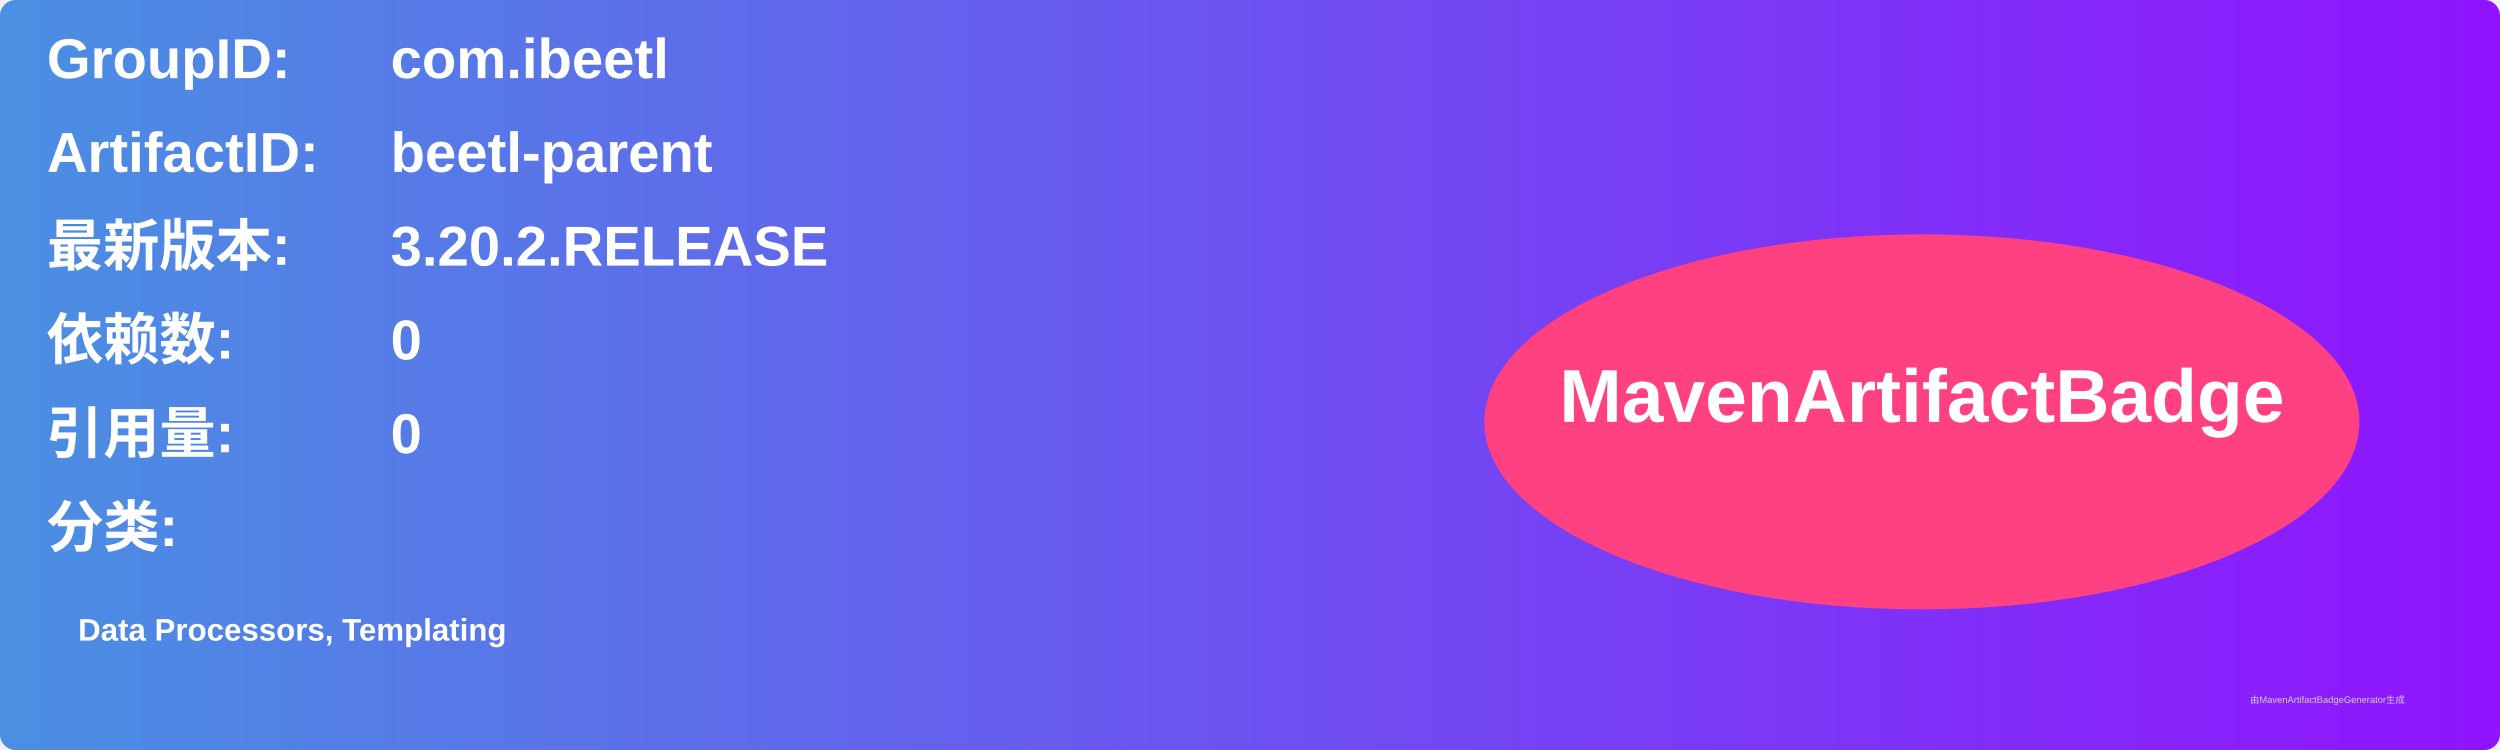
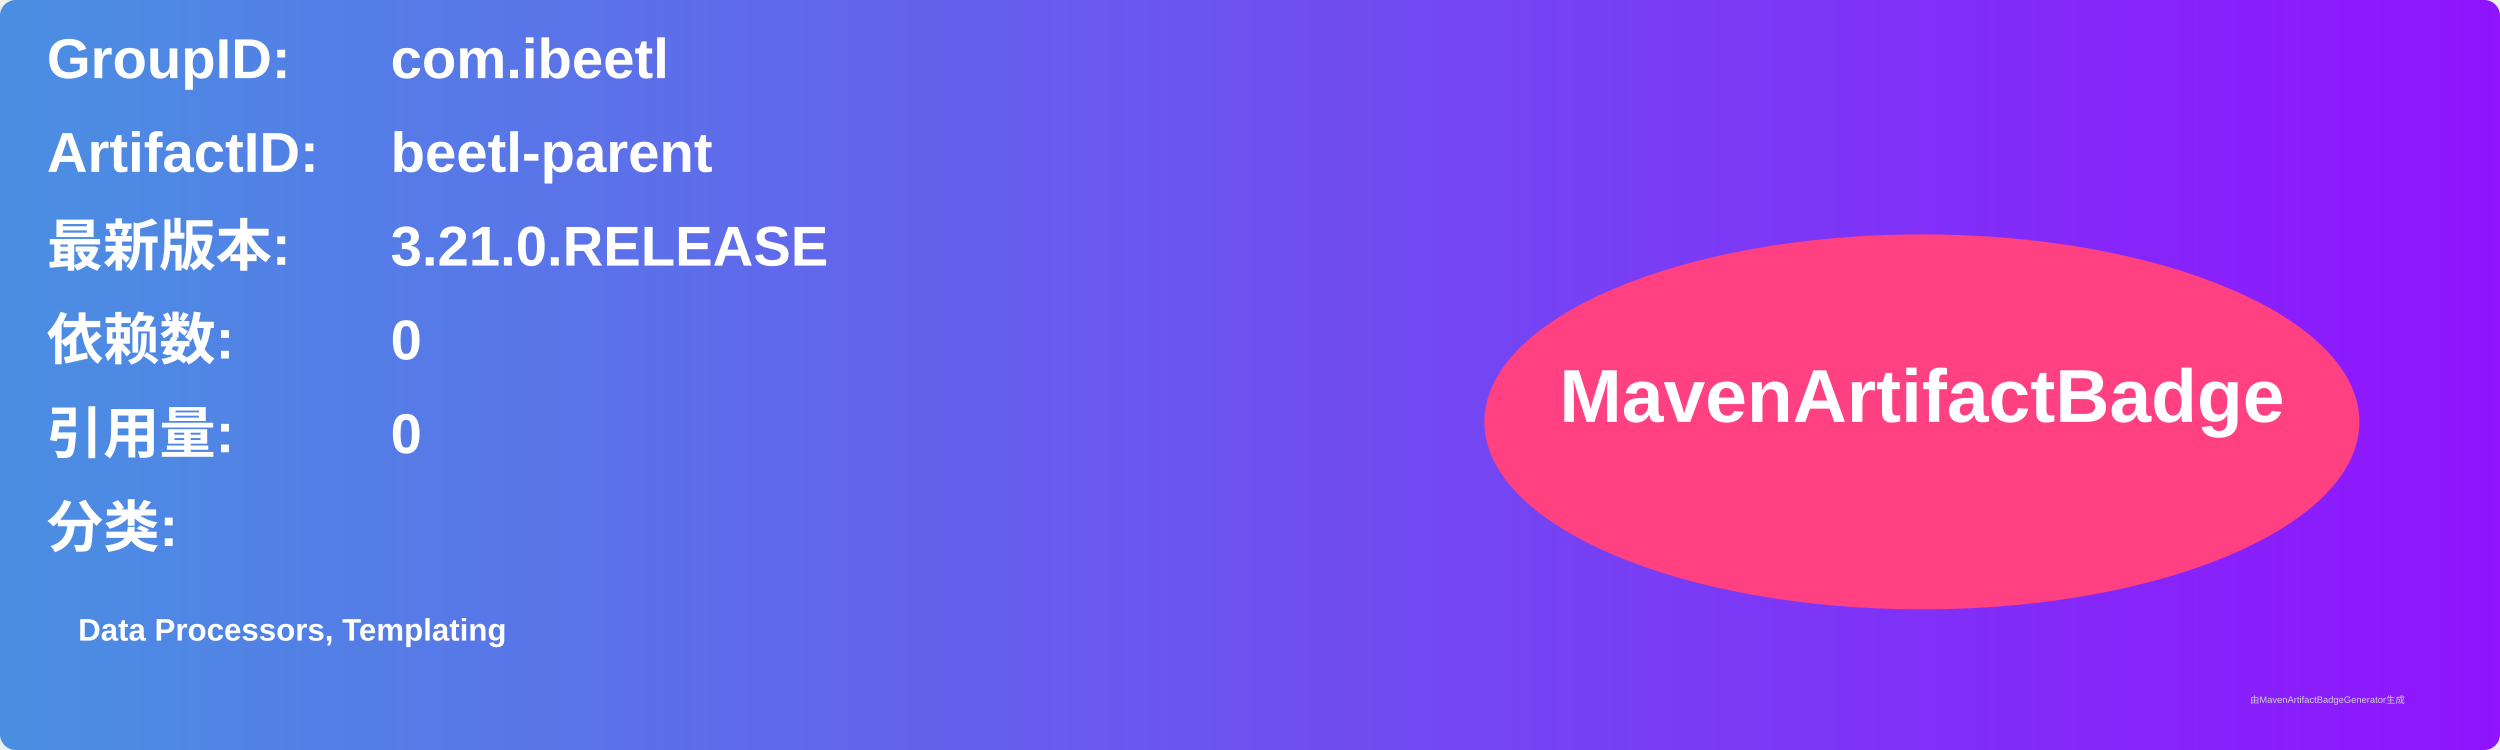
<svg xmlns="http://www.w3.org/2000/svg" width="800" height="240" viewBox="0 0 800 240">
  <linearGradient id="grad" x1="0%" y1="0%" x2="100%" y2="0%">
    <stop offset="0%" stop-color="#4a90e2" />
    <stop offset="100%" stop-color="#9013fe" />
  </linearGradient>
  <rect width="100%" height="100%" rx="5" ry="5" fill="url(#grad)" />
  <g transform="translate(15, 15)">
    <text x="0" y="10" font-family="Arial" font-size="18" fill="white" font-weight="bold" width="260">GroupID:</text>
    <text x="110" y="10" font-family="Arial" font-size="18" fill="white" font-weight="bold" width="460">com.ibeetl</text>
    <text x="0" y="40" font-family="Arial" font-size="18" fill="white" font-weight="bold" width="260">ArtifactID:</text>
    <text x="110" y="40" font-family="Arial" font-size="18" fill="white" font-weight="bold" width="460">beetl-parent</text>
    <text x="0" y="70" font-family="Arial" font-size="18" fill="white" font-weight="bold">最新版本:</text>
    <text x="110" y="70" font-family="Arial" font-size="18" fill="white" font-weight="bold">
-       <tspan font-weight="bold">3.20.2.RELEASE</tspan>
+       <tspan font-weight="bold">3.21.0.RELEASE</tspan>
    </text>
    <text x="0" y="100" font-family="Arial" font-size="18" fill="white" font-weight="bold">依赖数: </text>
    <text x="110" y="100" font-family="Arial" font-size="18" fill="white">
      <tspan font-weight="bold">0</tspan>
    </text>
    <text x="0" y="130" font-family="Arial" font-size="18" fill="white" font-weight="bold">引用量: </text>
    <text x="110" y="130" font-family="Arial" font-size="18" fill="white">
      <tspan font-weight="bold">0</tspan>
    </text>
    <text x="0" y="160" font-family="Arial" font-size="18" fill="white" font-weight="bold">分类:</text>
    <text x="10" y="190" font-family="Arial" font-size="10" fill="white">
      <tspan font-weight="bold">Data Processors, Templating</tspan>
    </text>
    <ellipse cx="600" cy="120" rx="140" ry="60" fill="#ff4081" />
    <text x="600" y="120" text-anchor="middle" font-family="Arial" font-size="24" fill="white" font-weight="bold">MavenArtifactBadge</text>
  </g>
  <text x="720" y="225" font-family="Arial" font-size="3" fill="#d0d0d0">由MavenArtifactBadgeGenerator生成</text>
</svg>
